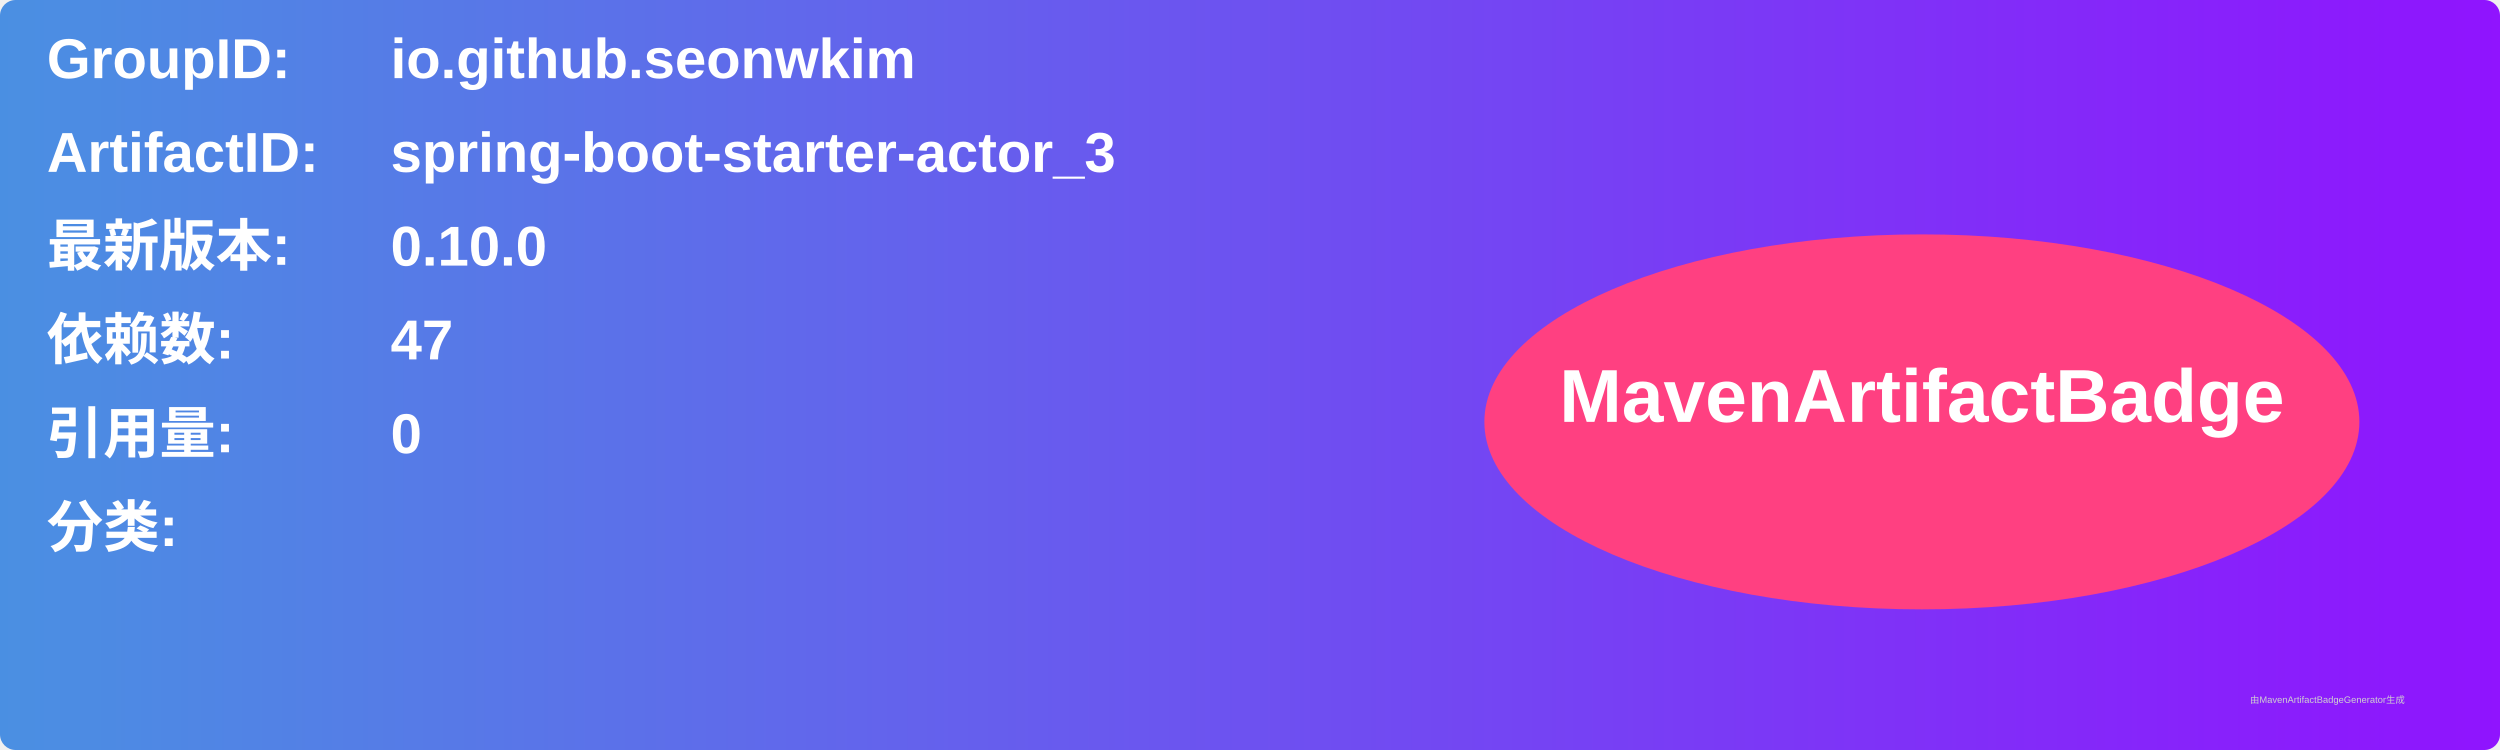
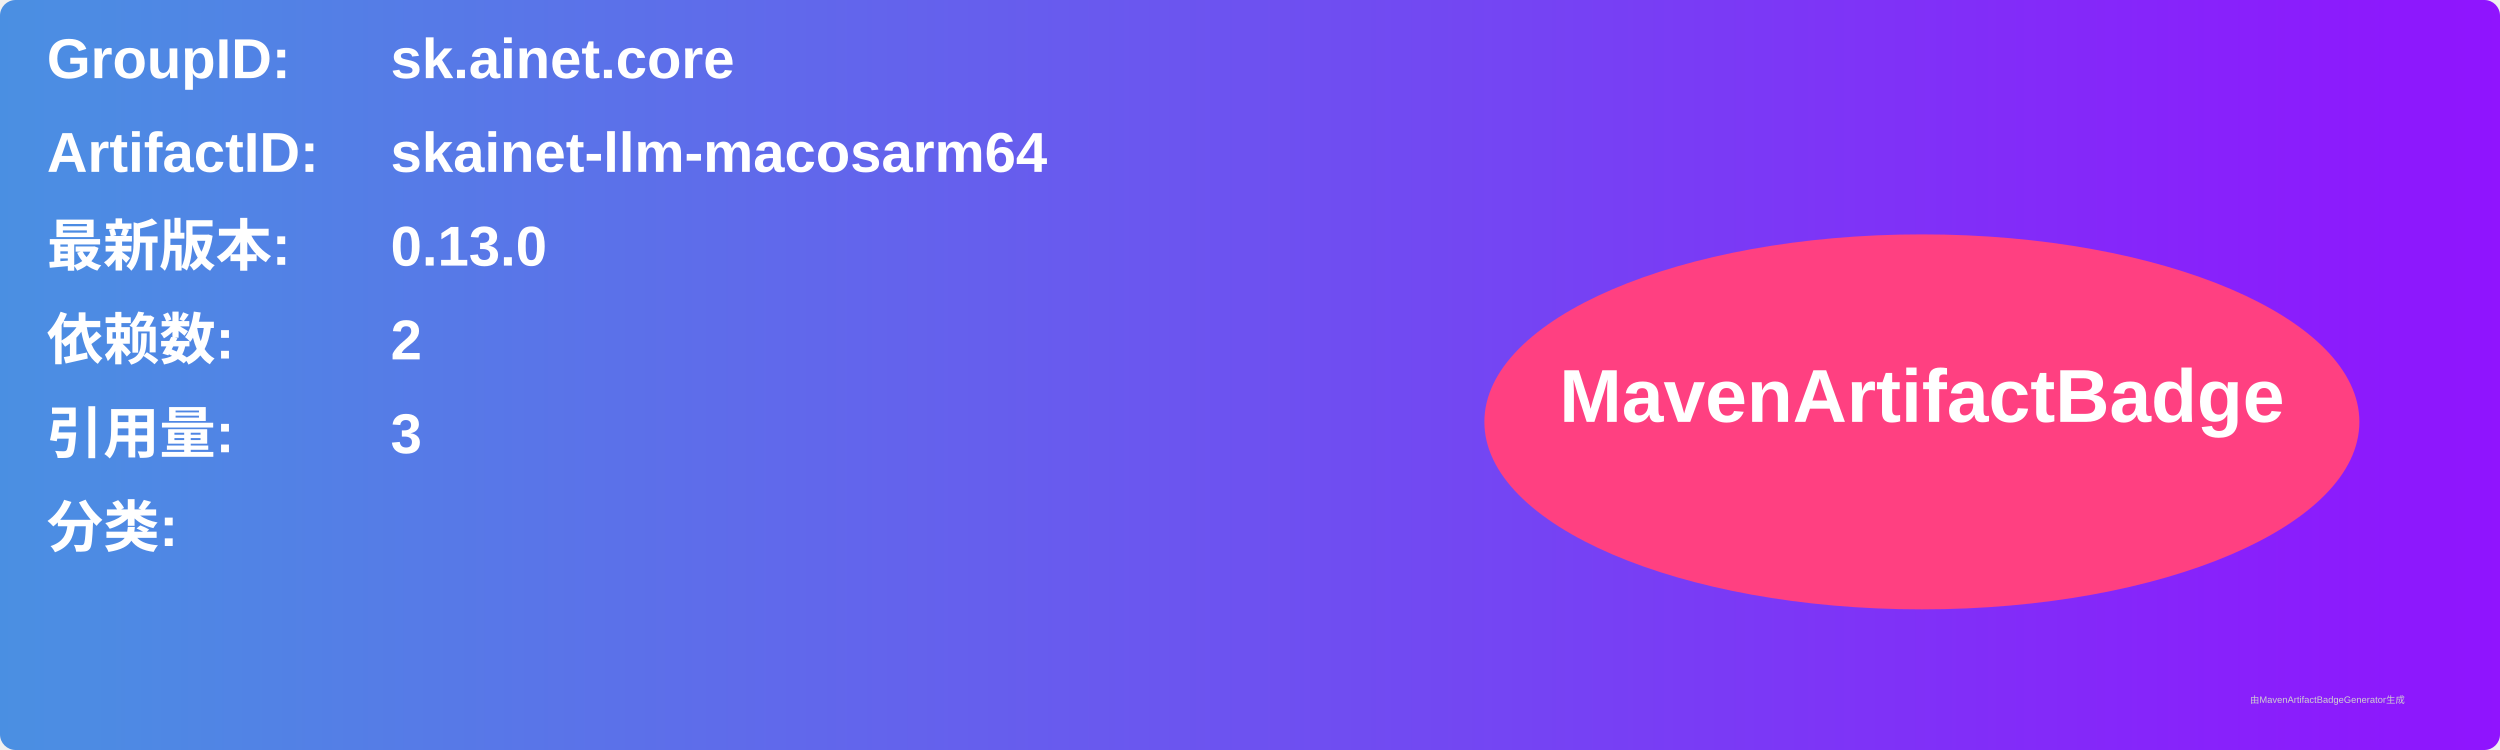
<svg xmlns="http://www.w3.org/2000/svg" width="800" height="240" viewBox="0 0 800 240">
  <linearGradient id="grad" x1="0%" y1="0%" x2="100%" y2="0%">
    <stop offset="0%" stop-color="#4a90e2" />
    <stop offset="100%" stop-color="#9013fe" />
  </linearGradient>
  <rect width="100%" height="100%" rx="5" ry="5" fill="url(#grad)" />
  <g transform="translate(15, 15)">
    <text x="0" y="10" font-family="Arial" font-size="18" fill="white" font-weight="bold" width="260">GroupID:</text>
-     <text x="110" y="10" font-family="Arial" font-size="18" fill="white" font-weight="bold" width="460">io.github.seonwkim</text>
+     <text x="110" y="10" font-family="Arial" font-size="18" fill="white" font-weight="bold" width="460">sk.ainet.core</text>
    <text x="0" y="40" font-family="Arial" font-size="18" fill="white" font-weight="bold" width="260">ArtifactID:</text>
-     <text x="110" y="40" font-family="Arial" font-size="18" fill="white" font-weight="bold" width="460">spring-boot-starter-actor_3</text>
+     <text x="110" y="40" font-family="Arial" font-size="18" fill="white" font-weight="bold" width="460">skainet-llm-macosarm64</text>
    <text x="0" y="70" font-family="Arial" font-size="18" fill="white" font-weight="bold">最新版本:</text>
    <text x="110" y="70" font-family="Arial" font-size="18" fill="white" font-weight="bold">
-       <tspan font-weight="bold">0.10.0</tspan>
+       <tspan font-weight="bold">0.13.0</tspan>
    </text>
    <text x="0" y="100" font-family="Arial" font-size="18" fill="white" font-weight="bold">依赖数: </text>
    <text x="110" y="100" font-family="Arial" font-size="18" fill="white">
-       <tspan font-weight="bold">47</tspan>
+       <tspan font-weight="bold">2</tspan>
    </text>
    <text x="0" y="130" font-family="Arial" font-size="18" fill="white" font-weight="bold">引用量: </text>
    <text x="110" y="130" font-family="Arial" font-size="18" fill="white">
-       <tspan font-weight="bold">0</tspan>
+       <tspan font-weight="bold">3</tspan>
    </text>
    <text x="0" y="160" font-family="Arial" font-size="18" fill="white" font-weight="bold">分类:</text>
    <text x="10" y="190" font-family="Arial" font-size="10" fill="white">
      <tspan font-weight="bold" />
    </text>
    <ellipse cx="600" cy="120" rx="140" ry="60" fill="#ff4081" />
    <text x="600" y="120" text-anchor="middle" font-family="Arial" font-size="24" fill="white" font-weight="bold">MavenArtifactBadge</text>
  </g>
  <text x="720" y="225" font-family="Arial" font-size="3" fill="#d0d0d0">由MavenArtifactBadgeGenerator生成</text>
</svg>
